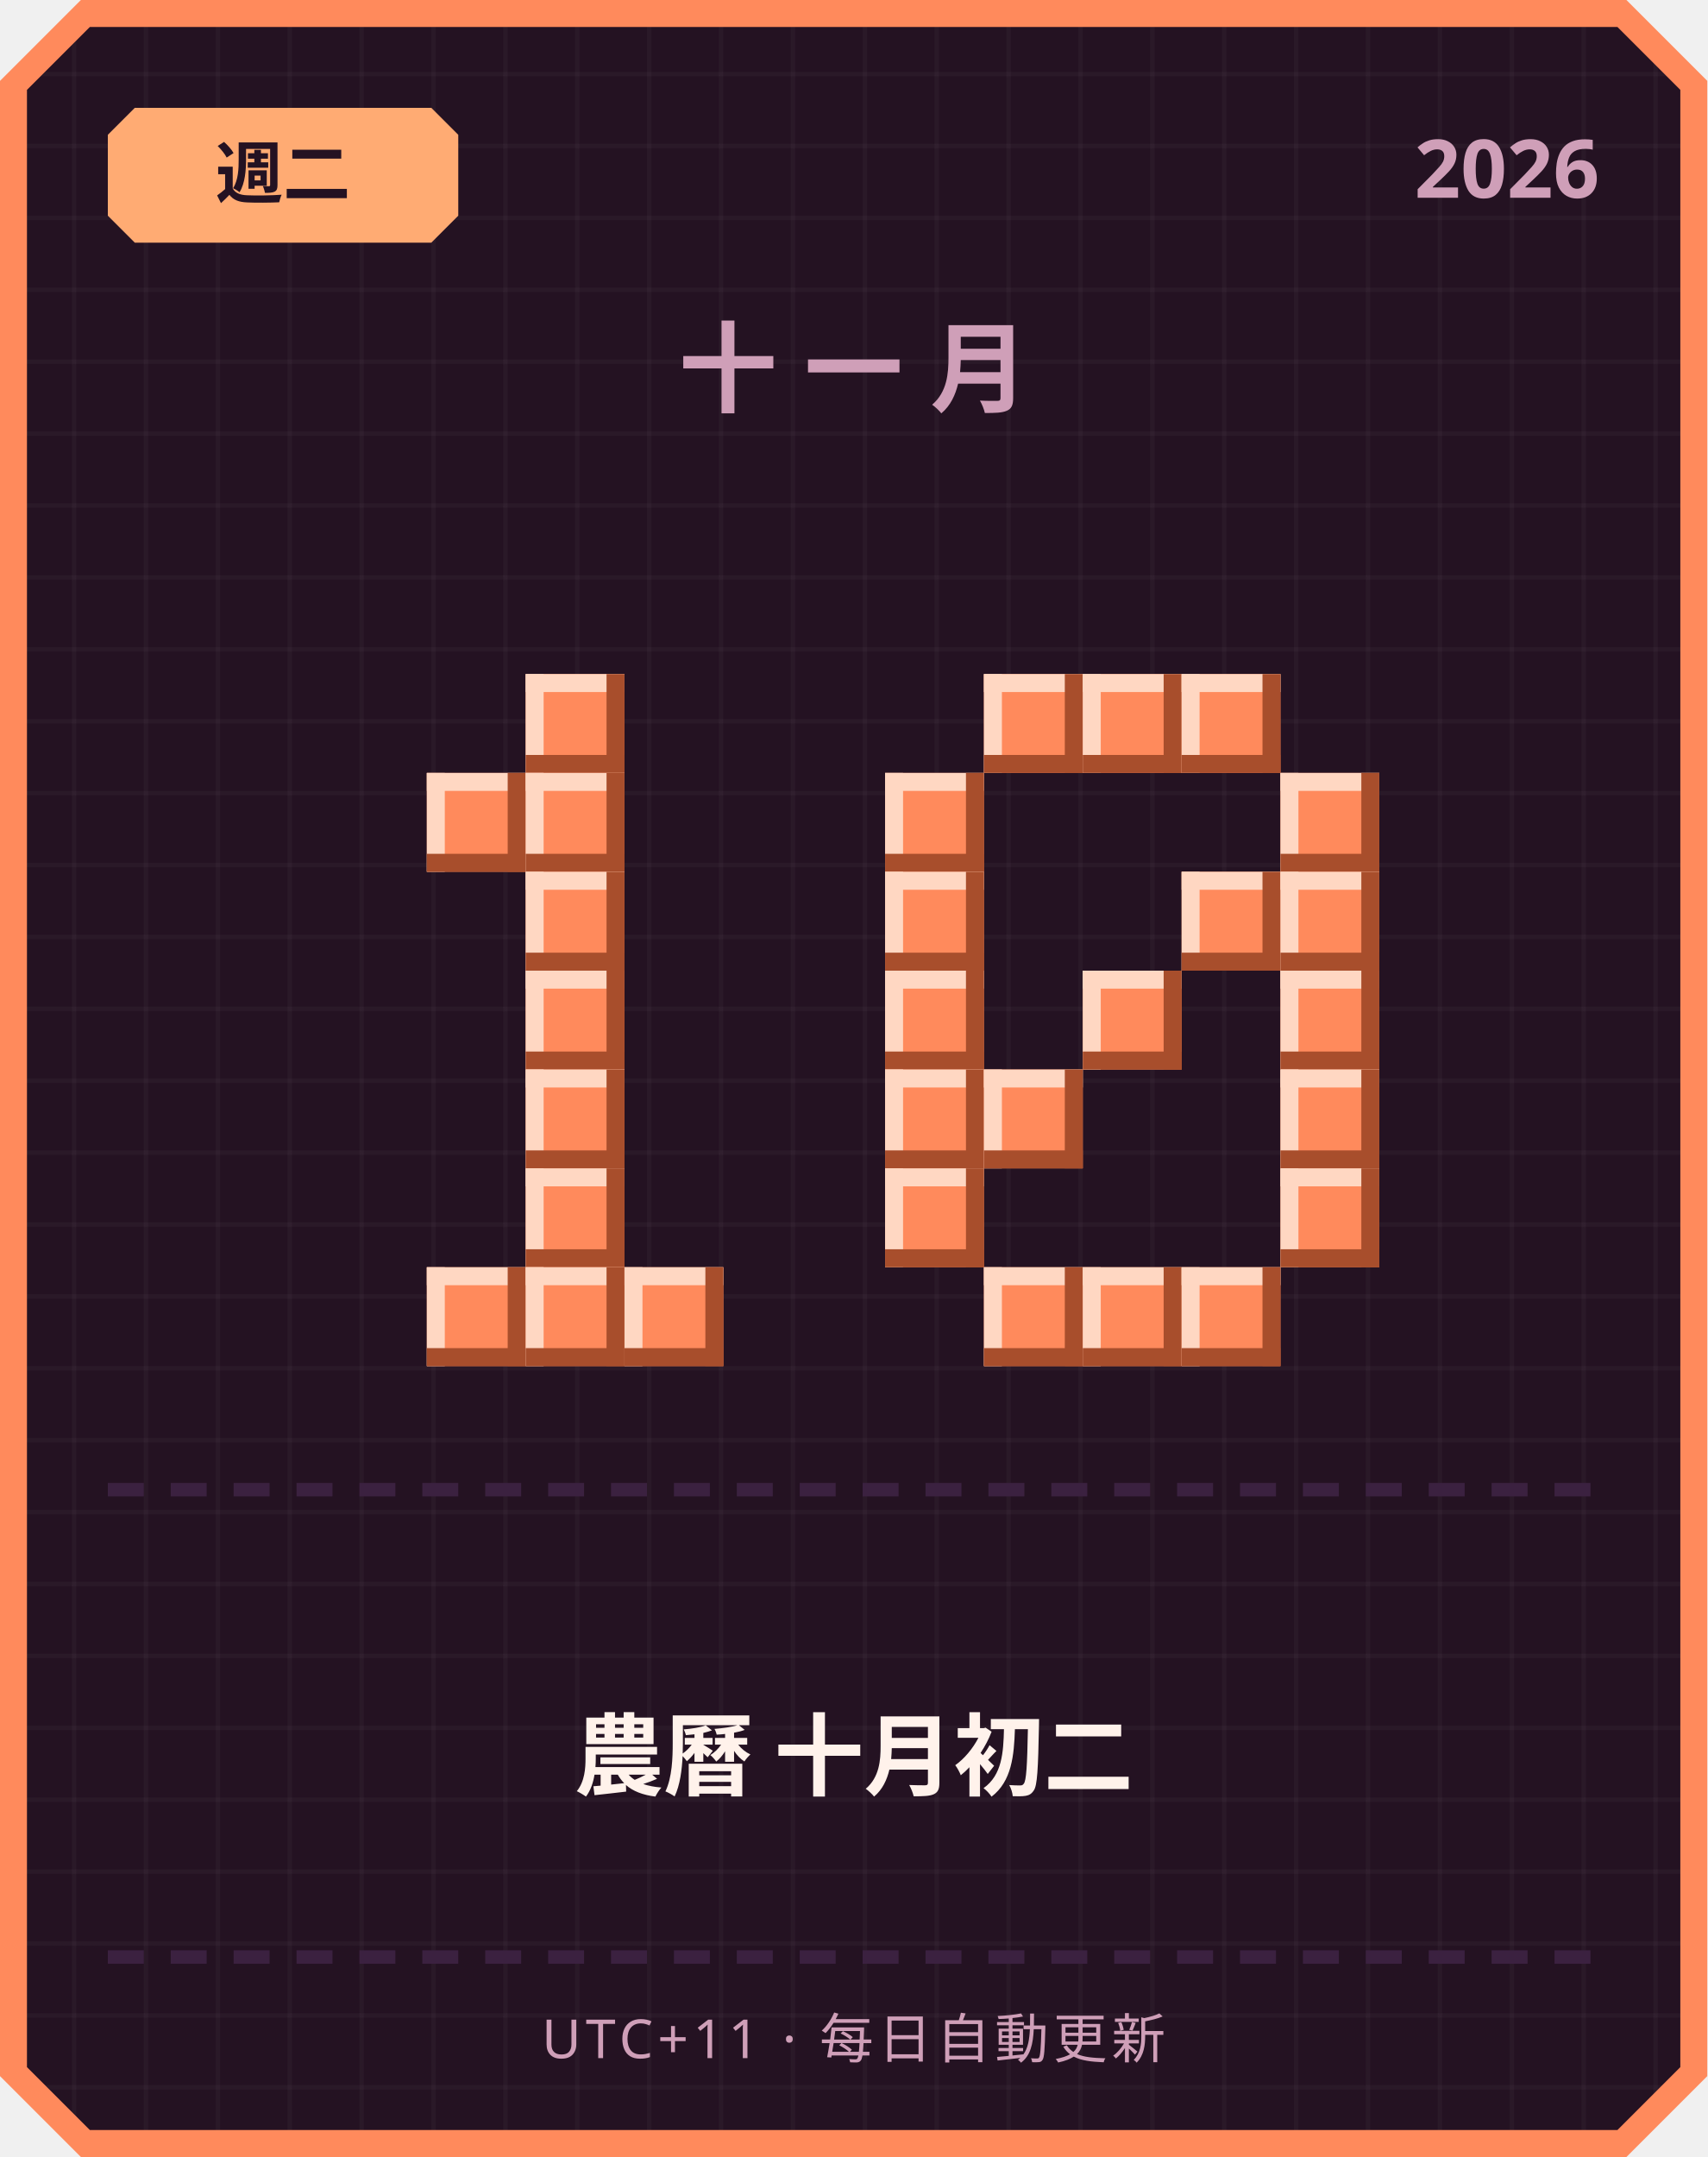
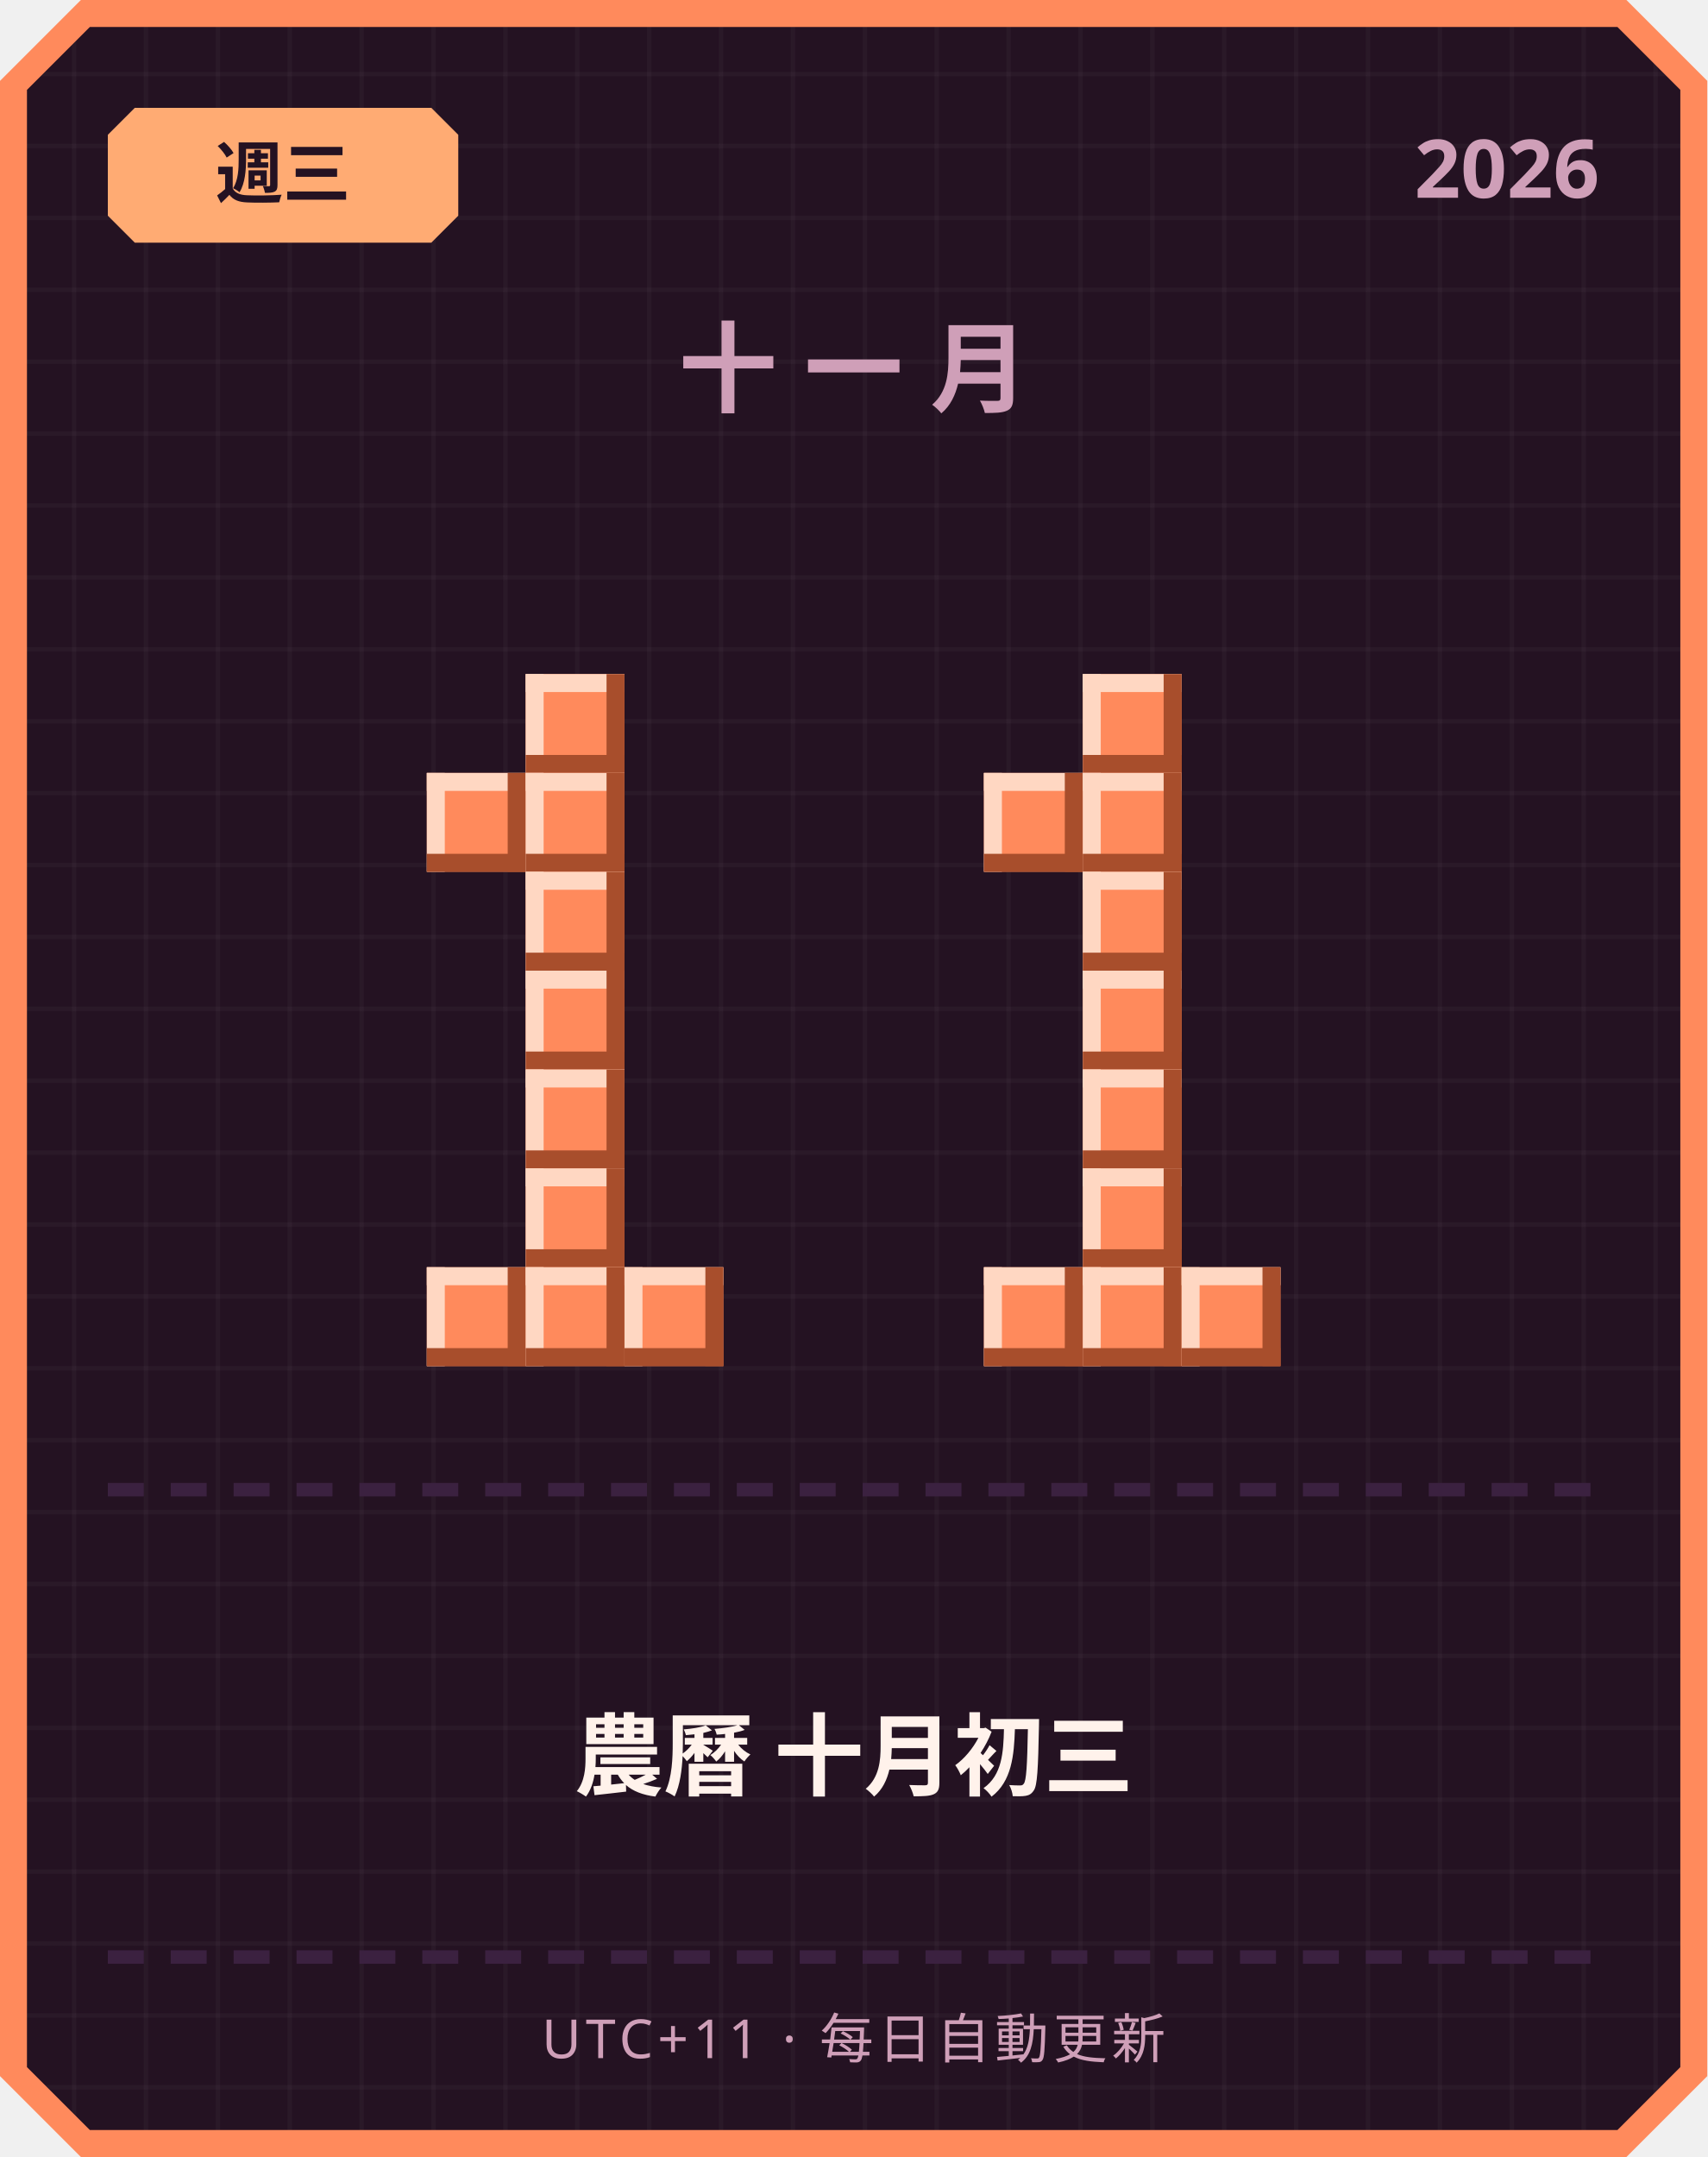
<svg xmlns="http://www.w3.org/2000/svg" width="380" height="480" viewBox="0 0 380 480">
  <defs>
    <pattern id="grid" width="16" height="16" patternUnits="userSpaceOnUse">
      <rect width="16" height="16" fill="#241222" />
      <rect width="1" height="16" fill="#ffffff" opacity="0.03" />
      <rect width="16" height="1" fill="#ffffff" opacity="0.03" />
    </pattern>
  </defs>
  <path d="M 18,0 L 362,0 L 380,18 L 380,462 L 362,480 L 18,480 L 0,462 L 0,18 Z" fill="#ff8a5c" />
  <path d="M 20,6 L 360,6 L 374,20 L 374,460 L 360,474 L 20,474 L 6,460 L 6,20 Z" fill="url(#grid)" />
  <path d="M 30,24 L 96,24 L 102,30 L 102,48 L 96,54 L 30,54 L 24,48 L 24,30 Z" fill="#ffab73" />
-   <text x="63" y="44" text-anchor="middle" font-family="'Segoe UI', sans-serif" font-size="15" font-weight="700" fill="#241222">週二</text>
+   <text x="63" y="44" text-anchor="middle" font-family="'Segoe UI', sans-serif" font-size="15" font-weight="700" fill="#241222">週三</text>
  <text x="356" y="44" text-anchor="end" font-family="'Segoe UI', sans-serif" font-size="18" font-weight="700" fill="#cf9fb8">2026</text>
  <text x="190" y="90" text-anchor="middle" font-family="'Segoe UI', sans-serif" font-size="22" font-weight="700" letter-spacing="6" fill="#cf9fb8">十一月</text>
  <rect x="117" y="150" width="22" height="22" fill="#ff8a5c" />
  <rect x="117" y="150" width="22" height="4" fill="#ffd7c2" />
  <rect x="117" y="150" width="4" height="22" fill="#ffd7c2" />
  <rect x="117" y="168" width="22" height="4" fill="#a84e2c" />
  <rect x="135" y="150" width="4" height="22" fill="#a84e2c" />
  <rect x="95" y="172" width="22" height="22" fill="#ff8a5c" />
  <rect x="95" y="172" width="22" height="4" fill="#ffd7c2" />
  <rect x="95" y="172" width="4" height="22" fill="#ffd7c2" />
  <rect x="95" y="190" width="22" height="4" fill="#a84e2c" />
  <rect x="113" y="172" width="4" height="22" fill="#a84e2c" />
  <rect x="117" y="172" width="22" height="22" fill="#ff8a5c" />
  <rect x="117" y="172" width="22" height="4" fill="#ffd7c2" />
  <rect x="117" y="172" width="4" height="22" fill="#ffd7c2" />
  <rect x="117" y="190" width="22" height="4" fill="#a84e2c" />
  <rect x="135" y="172" width="4" height="22" fill="#a84e2c" />
  <rect x="117" y="194" width="22" height="22" fill="#ff8a5c" />
  <rect x="117" y="194" width="22" height="4" fill="#ffd7c2" />
  <rect x="117" y="194" width="4" height="22" fill="#ffd7c2" />
  <rect x="117" y="212" width="22" height="4" fill="#a84e2c" />
  <rect x="135" y="194" width="4" height="22" fill="#a84e2c" />
  <rect x="117" y="216" width="22" height="22" fill="#ff8a5c" />
  <rect x="117" y="216" width="22" height="4" fill="#ffd7c2" />
  <rect x="117" y="216" width="4" height="22" fill="#ffd7c2" />
  <rect x="117" y="234" width="22" height="4" fill="#a84e2c" />
  <rect x="135" y="216" width="4" height="22" fill="#a84e2c" />
  <rect x="117" y="238" width="22" height="22" fill="#ff8a5c" />
  <rect x="117" y="238" width="22" height="4" fill="#ffd7c2" />
  <rect x="117" y="238" width="4" height="22" fill="#ffd7c2" />
  <rect x="117" y="256" width="22" height="4" fill="#a84e2c" />
  <rect x="135" y="238" width="4" height="22" fill="#a84e2c" />
  <rect x="117" y="260" width="22" height="22" fill="#ff8a5c" />
  <rect x="117" y="260" width="22" height="4" fill="#ffd7c2" />
  <rect x="117" y="260" width="4" height="22" fill="#ffd7c2" />
  <rect x="117" y="278" width="22" height="4" fill="#a84e2c" />
  <rect x="135" y="260" width="4" height="22" fill="#a84e2c" />
  <rect x="95" y="282" width="22" height="22" fill="#ff8a5c" />
  <rect x="95" y="282" width="22" height="4" fill="#ffd7c2" />
  <rect x="95" y="282" width="4" height="22" fill="#ffd7c2" />
  <rect x="95" y="300" width="22" height="4" fill="#a84e2c" />
  <rect x="113" y="282" width="4" height="22" fill="#a84e2c" />
  <rect x="117" y="282" width="22" height="22" fill="#ff8a5c" />
  <rect x="117" y="282" width="22" height="4" fill="#ffd7c2" />
  <rect x="117" y="282" width="4" height="22" fill="#ffd7c2" />
  <rect x="117" y="300" width="22" height="4" fill="#a84e2c" />
  <rect x="135" y="282" width="4" height="22" fill="#a84e2c" />
  <rect x="139" y="282" width="22" height="22" fill="#ff8a5c" />
  <rect x="139" y="282" width="22" height="4" fill="#ffd7c2" />
  <rect x="139" y="282" width="4" height="22" fill="#ffd7c2" />
  <rect x="139" y="300" width="22" height="4" fill="#a84e2c" />
  <rect x="157" y="282" width="4" height="22" fill="#a84e2c" />
-   <rect x="219" y="150" width="22" height="22" fill="#ff8a5c" />
-   <rect x="219" y="150" width="22" height="4" fill="#ffd7c2" />
-   <rect x="219" y="150" width="4" height="22" fill="#ffd7c2" />
-   <rect x="219" y="168" width="22" height="4" fill="#a84e2c" />
-   <rect x="237" y="150" width="4" height="22" fill="#a84e2c" />
  <rect x="241" y="150" width="22" height="22" fill="#ff8a5c" />
  <rect x="241" y="150" width="22" height="4" fill="#ffd7c2" />
  <rect x="241" y="150" width="4" height="22" fill="#ffd7c2" />
  <rect x="241" y="168" width="22" height="4" fill="#a84e2c" />
  <rect x="259" y="150" width="4" height="22" fill="#a84e2c" />
-   <rect x="263" y="150" width="22" height="22" fill="#ff8a5c" />
-   <rect x="263" y="150" width="22" height="4" fill="#ffd7c2" />
-   <rect x="263" y="150" width="4" height="22" fill="#ffd7c2" />
-   <rect x="263" y="168" width="22" height="4" fill="#a84e2c" />
-   <rect x="281" y="150" width="4" height="22" fill="#a84e2c" />
-   <rect x="197" y="172" width="22" height="22" fill="#ff8a5c" />
-   <rect x="197" y="172" width="22" height="4" fill="#ffd7c2" />
-   <rect x="197" y="172" width="4" height="22" fill="#ffd7c2" />
-   <rect x="197" y="190" width="22" height="4" fill="#a84e2c" />
-   <rect x="215" y="172" width="4" height="22" fill="#a84e2c" />
-   <rect x="285" y="172" width="22" height="22" fill="#ff8a5c" />
-   <rect x="285" y="172" width="22" height="4" fill="#ffd7c2" />
-   <rect x="285" y="172" width="4" height="22" fill="#ffd7c2" />
-   <rect x="285" y="190" width="22" height="4" fill="#a84e2c" />
-   <rect x="303" y="172" width="4" height="22" fill="#a84e2c" />
-   <rect x="197" y="194" width="22" height="22" fill="#ff8a5c" />
-   <rect x="197" y="194" width="22" height="4" fill="#ffd7c2" />
-   <rect x="197" y="194" width="4" height="22" fill="#ffd7c2" />
-   <rect x="197" y="212" width="22" height="4" fill="#a84e2c" />
-   <rect x="215" y="194" width="4" height="22" fill="#a84e2c" />
-   <rect x="263" y="194" width="22" height="22" fill="#ff8a5c" />
-   <rect x="263" y="194" width="22" height="4" fill="#ffd7c2" />
-   <rect x="263" y="194" width="4" height="22" fill="#ffd7c2" />
-   <rect x="263" y="212" width="22" height="4" fill="#a84e2c" />
-   <rect x="281" y="194" width="4" height="22" fill="#a84e2c" />
-   <rect x="285" y="194" width="22" height="22" fill="#ff8a5c" />
-   <rect x="285" y="194" width="22" height="4" fill="#ffd7c2" />
-   <rect x="285" y="194" width="4" height="22" fill="#ffd7c2" />
-   <rect x="285" y="212" width="22" height="4" fill="#a84e2c" />
-   <rect x="303" y="194" width="4" height="22" fill="#a84e2c" />
-   <rect x="197" y="216" width="22" height="22" fill="#ff8a5c" />
-   <rect x="197" y="216" width="22" height="4" fill="#ffd7c2" />
-   <rect x="197" y="216" width="4" height="22" fill="#ffd7c2" />
-   <rect x="197" y="234" width="22" height="4" fill="#a84e2c" />
-   <rect x="215" y="216" width="4" height="22" fill="#a84e2c" />
+   <rect x="219" y="172" width="22" height="22" fill="#ff8a5c" />
+   <rect x="219" y="172" width="22" height="4" fill="#ffd7c2" />
+   <rect x="219" y="172" width="4" height="22" fill="#ffd7c2" />
+   <rect x="219" y="190" width="22" height="4" fill="#a84e2c" />
+   <rect x="237" y="172" width="4" height="22" fill="#a84e2c" />
+   <rect x="241" y="172" width="22" height="22" fill="#ff8a5c" />
+   <rect x="241" y="172" width="22" height="4" fill="#ffd7c2" />
+   <rect x="241" y="172" width="4" height="22" fill="#ffd7c2" />
+   <rect x="241" y="190" width="22" height="4" fill="#a84e2c" />
+   <rect x="259" y="172" width="4" height="22" fill="#a84e2c" />
+   <rect x="241" y="194" width="22" height="22" fill="#ff8a5c" />
+   <rect x="241" y="194" width="22" height="4" fill="#ffd7c2" />
+   <rect x="241" y="194" width="4" height="22" fill="#ffd7c2" />
+   <rect x="241" y="212" width="22" height="4" fill="#a84e2c" />
+   <rect x="259" y="194" width="4" height="22" fill="#a84e2c" />
  <rect x="241" y="216" width="22" height="22" fill="#ff8a5c" />
  <rect x="241" y="216" width="22" height="4" fill="#ffd7c2" />
  <rect x="241" y="216" width="4" height="22" fill="#ffd7c2" />
  <rect x="241" y="234" width="22" height="4" fill="#a84e2c" />
  <rect x="259" y="216" width="4" height="22" fill="#a84e2c" />
-   <rect x="285" y="216" width="22" height="22" fill="#ff8a5c" />
-   <rect x="285" y="216" width="22" height="4" fill="#ffd7c2" />
-   <rect x="285" y="216" width="4" height="22" fill="#ffd7c2" />
-   <rect x="285" y="234" width="22" height="4" fill="#a84e2c" />
-   <rect x="303" y="216" width="4" height="22" fill="#a84e2c" />
-   <rect x="197" y="238" width="22" height="22" fill="#ff8a5c" />
-   <rect x="197" y="238" width="22" height="4" fill="#ffd7c2" />
-   <rect x="197" y="238" width="4" height="22" fill="#ffd7c2" />
-   <rect x="197" y="256" width="22" height="4" fill="#a84e2c" />
-   <rect x="215" y="238" width="4" height="22" fill="#a84e2c" />
-   <rect x="219" y="238" width="22" height="22" fill="#ff8a5c" />
-   <rect x="219" y="238" width="22" height="4" fill="#ffd7c2" />
-   <rect x="219" y="238" width="4" height="22" fill="#ffd7c2" />
-   <rect x="219" y="256" width="22" height="4" fill="#a84e2c" />
-   <rect x="237" y="238" width="4" height="22" fill="#a84e2c" />
-   <rect x="285" y="238" width="22" height="22" fill="#ff8a5c" />
-   <rect x="285" y="238" width="22" height="4" fill="#ffd7c2" />
-   <rect x="285" y="238" width="4" height="22" fill="#ffd7c2" />
-   <rect x="285" y="256" width="22" height="4" fill="#a84e2c" />
-   <rect x="303" y="238" width="4" height="22" fill="#a84e2c" />
-   <rect x="197" y="260" width="22" height="22" fill="#ff8a5c" />
-   <rect x="197" y="260" width="22" height="4" fill="#ffd7c2" />
-   <rect x="197" y="260" width="4" height="22" fill="#ffd7c2" />
-   <rect x="197" y="278" width="22" height="4" fill="#a84e2c" />
-   <rect x="215" y="260" width="4" height="22" fill="#a84e2c" />
-   <rect x="285" y="260" width="22" height="22" fill="#ff8a5c" />
-   <rect x="285" y="260" width="22" height="4" fill="#ffd7c2" />
-   <rect x="285" y="260" width="4" height="22" fill="#ffd7c2" />
-   <rect x="285" y="278" width="22" height="4" fill="#a84e2c" />
-   <rect x="303" y="260" width="4" height="22" fill="#a84e2c" />
+   <rect x="241" y="238" width="22" height="22" fill="#ff8a5c" />
+   <rect x="241" y="238" width="22" height="4" fill="#ffd7c2" />
+   <rect x="241" y="238" width="4" height="22" fill="#ffd7c2" />
+   <rect x="241" y="256" width="22" height="4" fill="#a84e2c" />
+   <rect x="259" y="238" width="4" height="22" fill="#a84e2c" />
+   <rect x="241" y="260" width="22" height="22" fill="#ff8a5c" />
+   <rect x="241" y="260" width="22" height="4" fill="#ffd7c2" />
+   <rect x="241" y="260" width="4" height="22" fill="#ffd7c2" />
+   <rect x="241" y="278" width="22" height="4" fill="#a84e2c" />
+   <rect x="259" y="260" width="4" height="22" fill="#a84e2c" />
  <rect x="219" y="282" width="22" height="22" fill="#ff8a5c" />
  <rect x="219" y="282" width="22" height="4" fill="#ffd7c2" />
  <rect x="219" y="282" width="4" height="22" fill="#ffd7c2" />
  <rect x="219" y="300" width="22" height="4" fill="#a84e2c" />
  <rect x="237" y="282" width="4" height="22" fill="#a84e2c" />
  <rect x="241" y="282" width="22" height="22" fill="#ff8a5c" />
  <rect x="241" y="282" width="22" height="4" fill="#ffd7c2" />
  <rect x="241" y="282" width="4" height="22" fill="#ffd7c2" />
  <rect x="241" y="300" width="22" height="4" fill="#a84e2c" />
  <rect x="259" y="282" width="4" height="22" fill="#a84e2c" />
  <rect x="263" y="282" width="22" height="22" fill="#ff8a5c" />
  <rect x="263" y="282" width="22" height="4" fill="#ffd7c2" />
  <rect x="263" y="282" width="4" height="22" fill="#ffd7c2" />
  <rect x="263" y="300" width="22" height="4" fill="#a84e2c" />
  <rect x="281" y="282" width="4" height="22" fill="#a84e2c" />
  <rect x="24" y="330" width="8" height="3" fill="#3b2140" />
  <rect x="38" y="330" width="8" height="3" fill="#3b2140" />
  <rect x="52" y="330" width="8" height="3" fill="#3b2140" />
  <rect x="66" y="330" width="8" height="3" fill="#3b2140" />
  <rect x="80" y="330" width="8" height="3" fill="#3b2140" />
  <rect x="94" y="330" width="8" height="3" fill="#3b2140" />
  <rect x="108" y="330" width="8" height="3" fill="#3b2140" />
  <rect x="122" y="330" width="8" height="3" fill="#3b2140" />
  <rect x="136" y="330" width="8" height="3" fill="#3b2140" />
  <rect x="150" y="330" width="8" height="3" fill="#3b2140" />
  <rect x="164" y="330" width="8" height="3" fill="#3b2140" />
  <rect x="178" y="330" width="8" height="3" fill="#3b2140" />
  <rect x="192" y="330" width="8" height="3" fill="#3b2140" />
  <rect x="206" y="330" width="8" height="3" fill="#3b2140" />
  <rect x="220" y="330" width="8" height="3" fill="#3b2140" />
  <rect x="234" y="330" width="8" height="3" fill="#3b2140" />
  <rect x="248" y="330" width="8" height="3" fill="#3b2140" />
  <rect x="262" y="330" width="8" height="3" fill="#3b2140" />
  <rect x="276" y="330" width="8" height="3" fill="#3b2140" />
  <rect x="290" y="330" width="8" height="3" fill="#3b2140" />
  <rect x="304" y="330" width="8" height="3" fill="#3b2140" />
  <rect x="318" y="330" width="8" height="3" fill="#3b2140" />
  <rect x="332" y="330" width="8" height="3" fill="#3b2140" />
  <rect x="346" y="330" width="8" height="3" fill="#3b2140" />
-   <text x="190" y="398" text-anchor="middle" font-family="'Segoe UI', 'Microsoft JhengHei', sans-serif" font-size="20" font-weight="700" fill="#fff2eb">農曆 十月初二</text>
+   <text x="190" y="398" text-anchor="middle" font-family="'Segoe UI', 'Microsoft JhengHei', sans-serif" font-size="20" font-weight="700" fill="#fff2eb">農曆 十月初三</text>
  <rect x="24" y="434" width="8" height="3" fill="#3b2140" />
  <rect x="38" y="434" width="8" height="3" fill="#3b2140" />
  <rect x="52" y="434" width="8" height="3" fill="#3b2140" />
  <rect x="66" y="434" width="8" height="3" fill="#3b2140" />
  <rect x="80" y="434" width="8" height="3" fill="#3b2140" />
  <rect x="94" y="434" width="8" height="3" fill="#3b2140" />
  <rect x="108" y="434" width="8" height="3" fill="#3b2140" />
  <rect x="122" y="434" width="8" height="3" fill="#3b2140" />
  <rect x="136" y="434" width="8" height="3" fill="#3b2140" />
  <rect x="150" y="434" width="8" height="3" fill="#3b2140" />
  <rect x="164" y="434" width="8" height="3" fill="#3b2140" />
  <rect x="178" y="434" width="8" height="3" fill="#3b2140" />
  <rect x="192" y="434" width="8" height="3" fill="#3b2140" />
  <rect x="206" y="434" width="8" height="3" fill="#3b2140" />
  <rect x="220" y="434" width="8" height="3" fill="#3b2140" />
  <rect x="234" y="434" width="8" height="3" fill="#3b2140" />
  <rect x="248" y="434" width="8" height="3" fill="#3b2140" />
  <rect x="262" y="434" width="8" height="3" fill="#3b2140" />
  <rect x="276" y="434" width="8" height="3" fill="#3b2140" />
  <rect x="290" y="434" width="8" height="3" fill="#3b2140" />
  <rect x="304" y="434" width="8" height="3" fill="#3b2140" />
  <rect x="318" y="434" width="8" height="3" fill="#3b2140" />
  <rect x="332" y="434" width="8" height="3" fill="#3b2140" />
  <rect x="346" y="434" width="8" height="3" fill="#3b2140" />
  <text x="190" y="458" text-anchor="middle" font-family="'Segoe UI', sans-serif" font-size="12" letter-spacing="1" fill="#cf9fb8">UTC+11 · 每日自動更新</text>
</svg>
